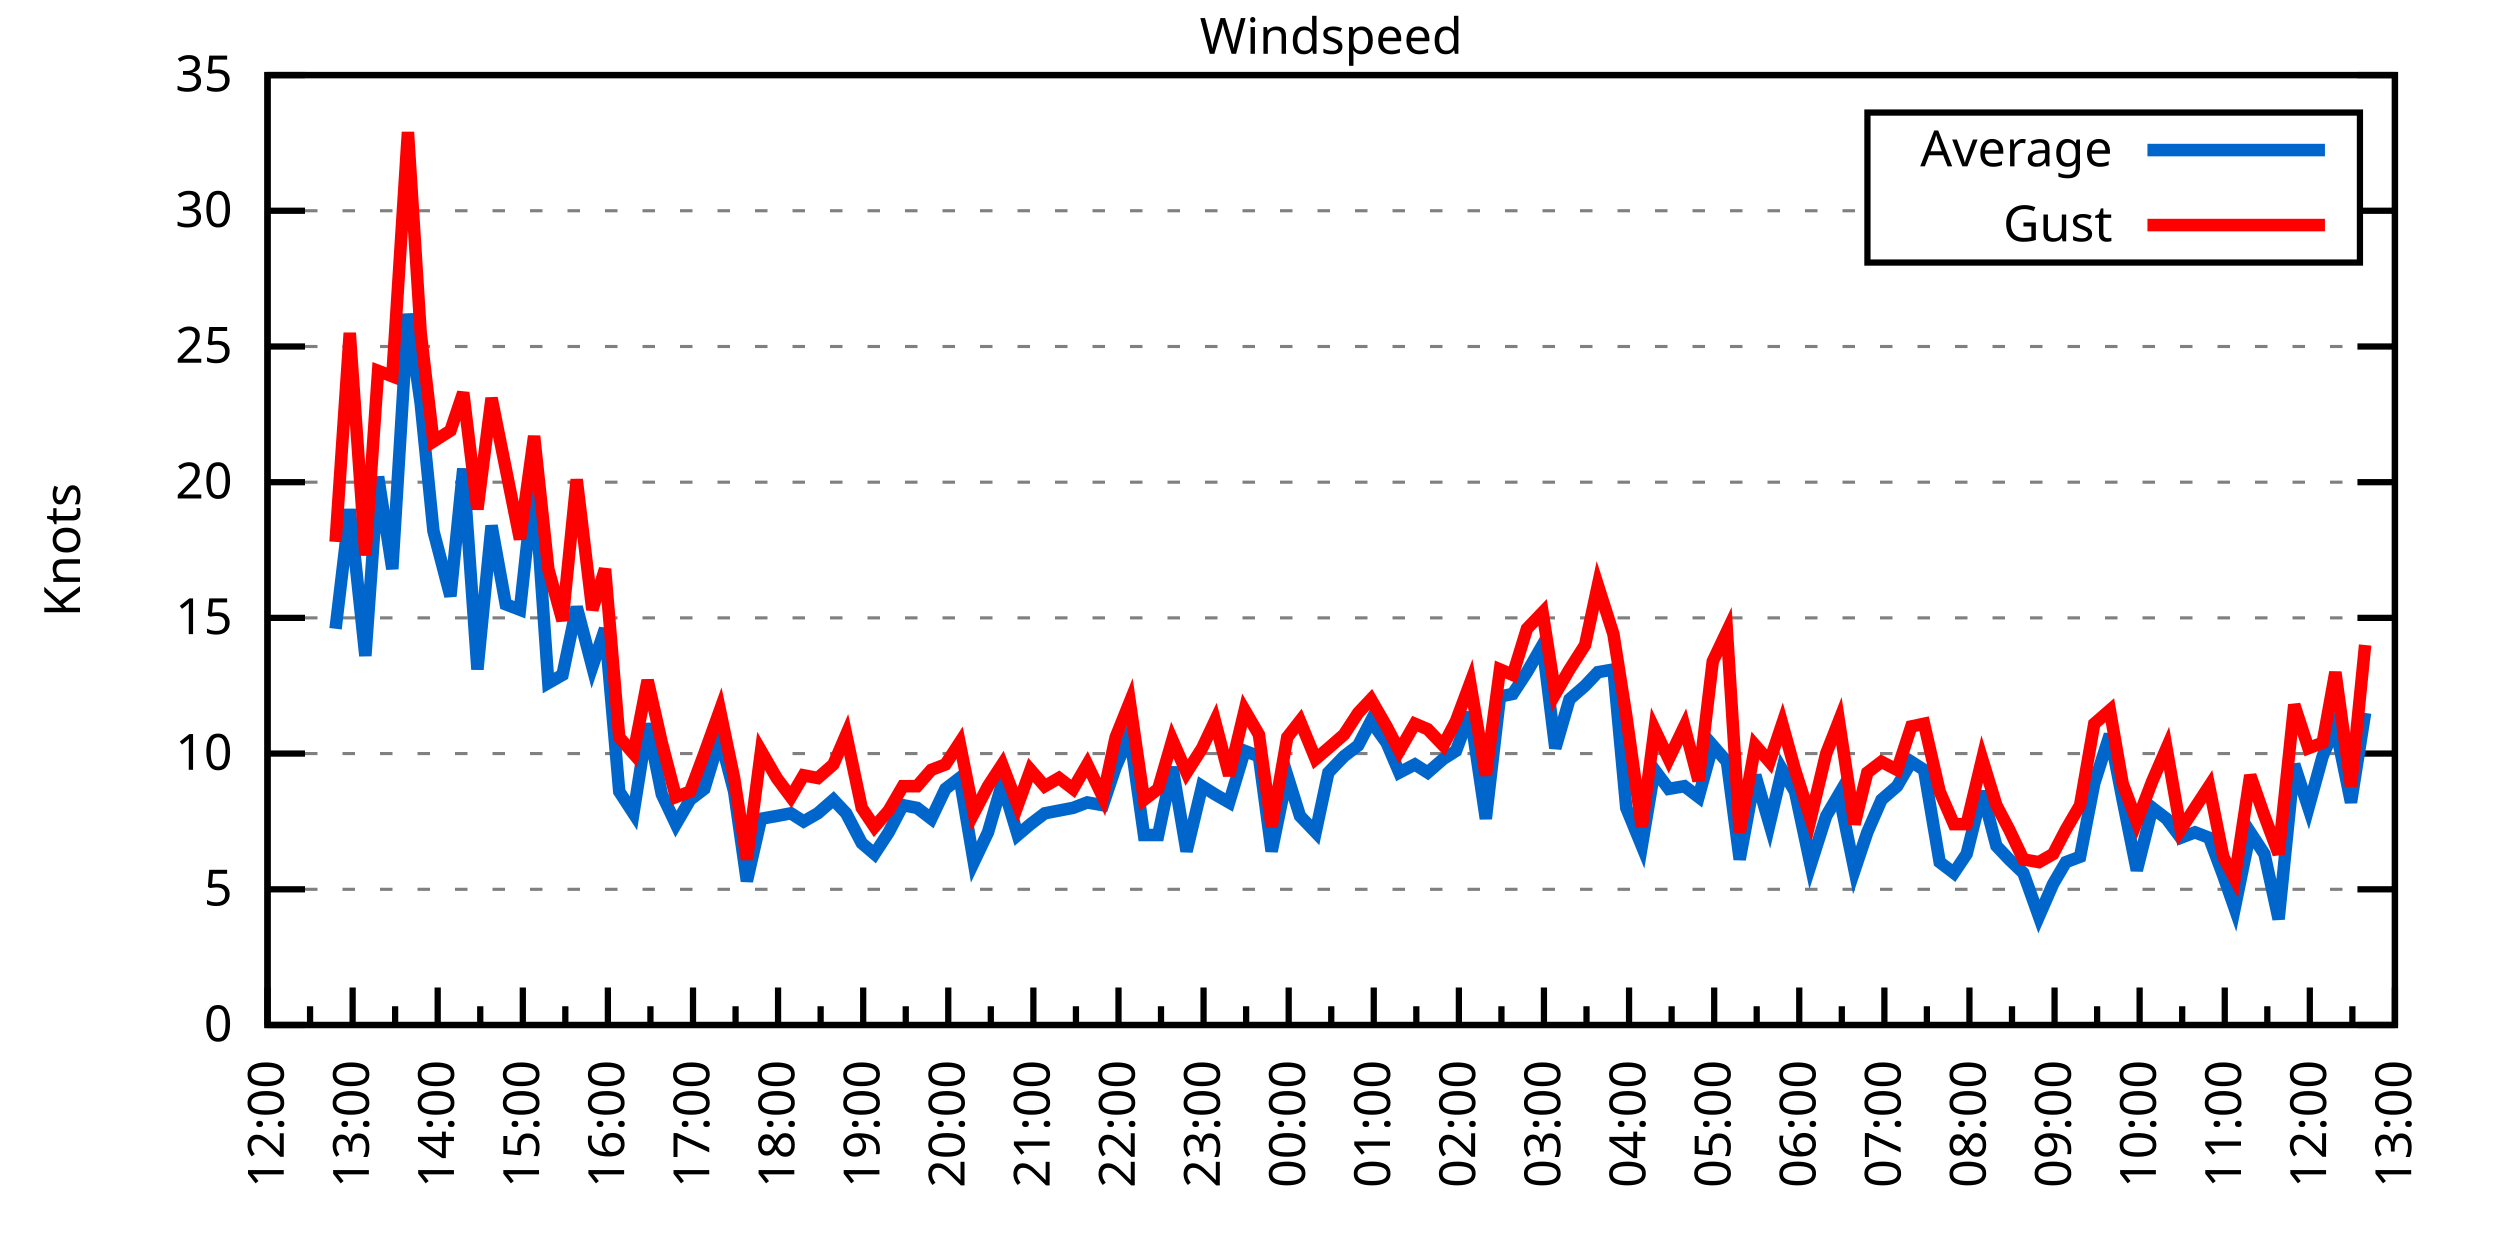
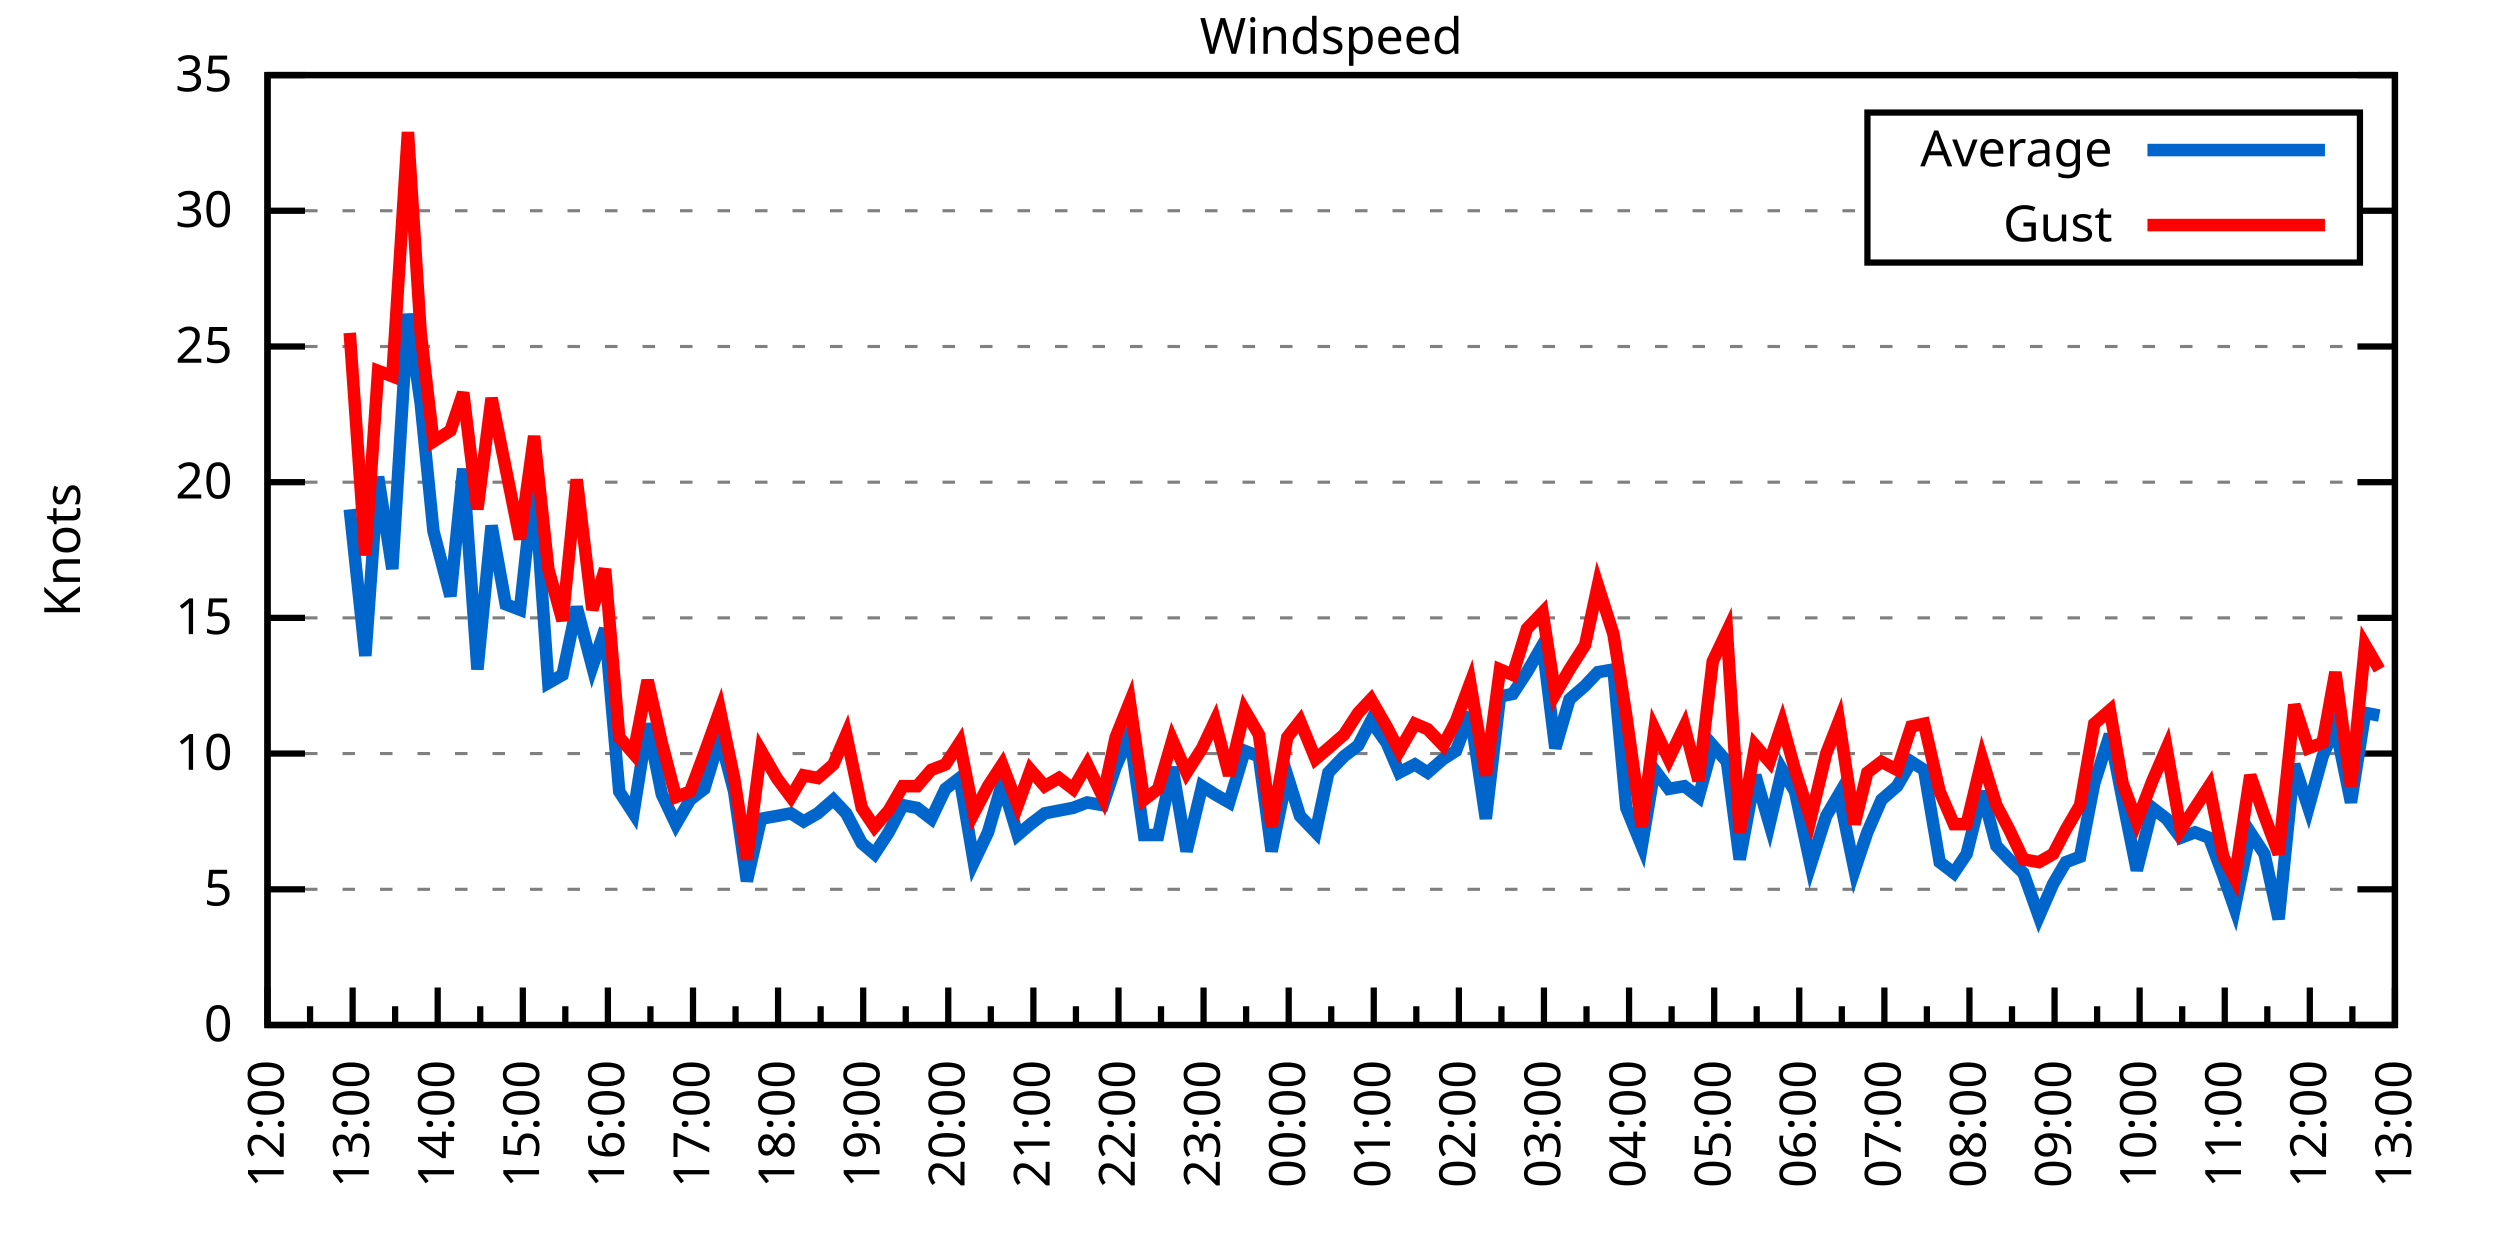
<svg xmlns="http://www.w3.org/2000/svg" xmlns:xlink="http://www.w3.org/1999/xlink" width="400" height="200" viewBox="0 0 400 200">
  <g id="gnuplot_canvas">
    <rect x="0" y="0" width="400" height="200" fill="none" />
    <defs>
      <circle id="gpDot" r="0.5" stroke-width="0.5" stroke="currentColor" />
      <path id="gpPt0" stroke-width="0.333" stroke="currentColor" d="M-1,0 h2 M0,-1 v2" />
      <path id="gpPt1" stroke-width="0.333" stroke="currentColor" d="M-1,-1 L1,1 M1,-1 L-1,1" />
      <path id="gpPt2" stroke-width="0.333" stroke="currentColor" d="M-1,0 L1,0 M0,-1 L0,1 M-1,-1 L1,1 M-1,1 L1,-1" />
      <rect id="gpPt3" stroke-width="0.333" stroke="currentColor" x="-1" y="-1" width="2" height="2" />
      <rect id="gpPt4" stroke-width="0.333" stroke="currentColor" fill="currentColor" x="-1" y="-1" width="2" height="2" />
      <circle id="gpPt5" stroke-width="0.333" stroke="currentColor" cx="0" cy="0" r="1" />
      <use xlink:href="#gpPt5" id="gpPt6" fill="currentColor" stroke="none" />
      <path id="gpPt7" stroke-width="0.333" stroke="currentColor" d="M0,-1.33 L-1.33,0.67 L1.33,0.67 z" />
      <use xlink:href="#gpPt7" id="gpPt8" fill="currentColor" stroke="none" />
      <use xlink:href="#gpPt7" id="gpPt9" stroke="currentColor" transform="rotate(180)" />
      <use xlink:href="#gpPt9" id="gpPt10" fill="currentColor" stroke="none" />
      <use xlink:href="#gpPt3" id="gpPt11" stroke="currentColor" transform="rotate(45)" />
      <use xlink:href="#gpPt11" id="gpPt12" fill="currentColor" stroke="none" />
      <path id="gpPt13" stroke-width="0.333" stroke="currentColor" d="M0,1.330 L1.265,0.411 L0.782,-1.067 L-0.782,-1.076 L-1.265,0.411 z" />
      <use xlink:href="#gpPt13" id="gpPt14" fill="currentColor" stroke="none" />
      <filter id="textbox" filterUnits="objectBoundingBox" x="0" y="0" height="1" width="1">
        <feFlood flood-color="white" flood-opacity="1" result="bgnd" />
        <feComposite in="SourceGraphic" in2="bgnd" operator="atop" />
      </filter>
      <filter id="greybox" filterUnits="objectBoundingBox" x="0" y="0" height="1" width="1">
        <feFlood flood-color="lightgrey" flood-opacity="1" result="grey" />
        <feComposite in="SourceGraphic" in2="grey" operator="atop" />
      </filter>
    </defs>
    <g fill="none" color="white" stroke="currentColor" stroke-width="1.00" stroke-linecap="butt" stroke-linejoin="miter">
</g>
    <g fill="none" color="black" stroke="currentColor" stroke-width="1.00" stroke-linecap="butt" stroke-linejoin="miter">
      <g stroke="none" shape-rendering="crispEdges">
        <polygon fill="rgb(255, 255, 255)" points="42.80,164.00 383.18,164.00 383.18,12.02 42.80,12.02 " />
      </g>
    </g>
    <g fill="none" color="black" stroke="currentColor" stroke-width="1.00" stroke-linecap="butt" stroke-linejoin="miter">
</g>
    <g fill="none" color="black" stroke="black" stroke-width="0.50" stroke-linecap="butt" stroke-linejoin="miter">
</g>
    <g fill="none" color="gray" stroke="currentColor" stroke-width="0.50" stroke-linecap="butt" stroke-linejoin="miter">
      <path stroke="gray" stroke-dasharray="2,4" class="gridline" d="M42.80,164.00 L383.19,164.00  " />
    </g>
    <g fill="none" color="gray" stroke="gray" stroke-width="1.00" stroke-linecap="butt" stroke-linejoin="miter">
</g>
    <g fill="none" color="black" stroke="currentColor" stroke-width="1.00" stroke-linecap="butt" stroke-linejoin="miter">
      <path stroke="black" d="M42.80,164.00 L48.80,164.00 M383.19,164.00 L377.19,164.00  " />
      <g transform="translate(37.20,166.60)" stroke="none" fill="black" font-family="Sans" font-size="8.00" text-anchor="end">
        <text>
          <tspan font-family="Sans"> 0</tspan>
        </text>
      </g>
    </g>
    <g fill="none" color="black" stroke="currentColor" stroke-width="1.00" stroke-linecap="butt" stroke-linejoin="miter">
</g>
    <g fill="none" color="black" stroke="black" stroke-width="0.50" stroke-linecap="butt" stroke-linejoin="miter">
</g>
    <g fill="none" color="gray" stroke="currentColor" stroke-width="0.50" stroke-linecap="butt" stroke-linejoin="miter">
      <path stroke="gray" stroke-dasharray="2,4" class="gridline" d="M42.80,142.29 L383.19,142.29  " />
    </g>
    <g fill="none" color="gray" stroke="gray" stroke-width="1.00" stroke-linecap="butt" stroke-linejoin="miter">
</g>
    <g fill="none" color="black" stroke="currentColor" stroke-width="1.00" stroke-linecap="butt" stroke-linejoin="miter">
      <path stroke="black" d="M42.80,142.29 L48.80,142.29 M383.19,142.29 L377.19,142.29  " />
      <g transform="translate(37.20,144.89)" stroke="none" fill="black" font-family="Sans" font-size="8.00" text-anchor="end">
        <text>
          <tspan font-family="Sans"> 5</tspan>
        </text>
      </g>
    </g>
    <g fill="none" color="black" stroke="currentColor" stroke-width="1.00" stroke-linecap="butt" stroke-linejoin="miter">
</g>
    <g fill="none" color="black" stroke="black" stroke-width="0.50" stroke-linecap="butt" stroke-linejoin="miter">
</g>
    <g fill="none" color="gray" stroke="currentColor" stroke-width="0.50" stroke-linecap="butt" stroke-linejoin="miter">
      <path stroke="gray" stroke-dasharray="2,4" class="gridline" d="M42.80,120.57 L383.19,120.57  " />
    </g>
    <g fill="none" color="gray" stroke="gray" stroke-width="1.00" stroke-linecap="butt" stroke-linejoin="miter">
</g>
    <g fill="none" color="black" stroke="currentColor" stroke-width="1.00" stroke-linecap="butt" stroke-linejoin="miter">
      <path stroke="black" d="M42.80,120.57 L48.80,120.57 M383.19,120.57 L377.19,120.57  " />
      <g transform="translate(37.20,123.17)" stroke="none" fill="black" font-family="Sans" font-size="8.00" text-anchor="end">
        <text>
          <tspan font-family="Sans"> 10</tspan>
        </text>
      </g>
    </g>
    <g fill="none" color="black" stroke="currentColor" stroke-width="1.00" stroke-linecap="butt" stroke-linejoin="miter">
</g>
    <g fill="none" color="black" stroke="black" stroke-width="0.50" stroke-linecap="butt" stroke-linejoin="miter">
</g>
    <g fill="none" color="gray" stroke="currentColor" stroke-width="0.50" stroke-linecap="butt" stroke-linejoin="miter">
      <path stroke="gray" stroke-dasharray="2,4" class="gridline" d="M42.80,98.86 L383.19,98.86  " />
    </g>
    <g fill="none" color="gray" stroke="gray" stroke-width="1.00" stroke-linecap="butt" stroke-linejoin="miter">
</g>
    <g fill="none" color="black" stroke="currentColor" stroke-width="1.00" stroke-linecap="butt" stroke-linejoin="miter">
      <path stroke="black" d="M42.80,98.86 L48.80,98.86 M383.19,98.86 L377.19,98.86  " />
      <g transform="translate(37.20,101.46)" stroke="none" fill="black" font-family="Sans" font-size="8.00" text-anchor="end">
        <text>
          <tspan font-family="Sans"> 15</tspan>
        </text>
      </g>
    </g>
    <g fill="none" color="black" stroke="currentColor" stroke-width="1.00" stroke-linecap="butt" stroke-linejoin="miter">
</g>
    <g fill="none" color="black" stroke="black" stroke-width="0.50" stroke-linecap="butt" stroke-linejoin="miter">
</g>
    <g fill="none" color="gray" stroke="currentColor" stroke-width="0.50" stroke-linecap="butt" stroke-linejoin="miter">
      <path stroke="gray" stroke-dasharray="2,4" class="gridline" d="M42.80,77.15 L383.19,77.15  " />
    </g>
    <g fill="none" color="gray" stroke="gray" stroke-width="1.00" stroke-linecap="butt" stroke-linejoin="miter">
</g>
    <g fill="none" color="black" stroke="currentColor" stroke-width="1.00" stroke-linecap="butt" stroke-linejoin="miter">
      <path stroke="black" d="M42.80,77.15 L48.80,77.15 M383.19,77.15 L377.19,77.15  " />
      <g transform="translate(37.20,79.75)" stroke="none" fill="black" font-family="Sans" font-size="8.00" text-anchor="end">
        <text>
          <tspan font-family="Sans"> 20</tspan>
        </text>
      </g>
    </g>
    <g fill="none" color="black" stroke="currentColor" stroke-width="1.00" stroke-linecap="butt" stroke-linejoin="miter">
</g>
    <g fill="none" color="black" stroke="black" stroke-width="0.50" stroke-linecap="butt" stroke-linejoin="miter">
</g>
    <g fill="none" color="gray" stroke="currentColor" stroke-width="0.50" stroke-linecap="butt" stroke-linejoin="miter">
      <path stroke="gray" stroke-dasharray="2,4" class="gridline" d="M42.80,55.44 L383.19,55.44  " />
    </g>
    <g fill="none" color="gray" stroke="gray" stroke-width="1.00" stroke-linecap="butt" stroke-linejoin="miter">
</g>
    <g fill="none" color="black" stroke="currentColor" stroke-width="1.00" stroke-linecap="butt" stroke-linejoin="miter">
      <path stroke="black" d="M42.80,55.44 L48.80,55.44 M383.19,55.44 L377.19,55.44  " />
      <g transform="translate(37.20,58.04)" stroke="none" fill="black" font-family="Sans" font-size="8.00" text-anchor="end">
        <text>
          <tspan font-family="Sans"> 25</tspan>
        </text>
      </g>
    </g>
    <g fill="none" color="black" stroke="currentColor" stroke-width="1.00" stroke-linecap="butt" stroke-linejoin="miter">
</g>
    <g fill="none" color="black" stroke="black" stroke-width="0.50" stroke-linecap="butt" stroke-linejoin="miter">
</g>
    <g fill="none" color="gray" stroke="currentColor" stroke-width="0.50" stroke-linecap="butt" stroke-linejoin="miter">
      <path stroke="gray" stroke-dasharray="2,4" class="gridline" d="M42.80,33.72 L298.79,33.72 M377.59,33.72 L383.19,33.72  " />
    </g>
    <g fill="none" color="gray" stroke="gray" stroke-width="1.00" stroke-linecap="butt" stroke-linejoin="miter">
</g>
    <g fill="none" color="black" stroke="currentColor" stroke-width="1.00" stroke-linecap="butt" stroke-linejoin="miter">
      <path stroke="black" d="M42.80,33.72 L48.80,33.72 M383.19,33.72 L377.19,33.72  " />
      <g transform="translate(37.20,36.32)" stroke="none" fill="black" font-family="Sans" font-size="8.00" text-anchor="end">
        <text>
          <tspan font-family="Sans"> 30</tspan>
        </text>
      </g>
    </g>
    <g fill="none" color="black" stroke="currentColor" stroke-width="1.00" stroke-linecap="butt" stroke-linejoin="miter">
</g>
    <g fill="none" color="black" stroke="black" stroke-width="0.50" stroke-linecap="butt" stroke-linejoin="miter">
</g>
    <g fill="none" color="gray" stroke="currentColor" stroke-width="0.50" stroke-linecap="butt" stroke-linejoin="miter">
      <path stroke="gray" stroke-dasharray="2,4" class="gridline" d="M42.80,12.01 L383.19,12.01  " />
    </g>
    <g fill="none" color="gray" stroke="gray" stroke-width="1.00" stroke-linecap="butt" stroke-linejoin="miter">
</g>
    <g fill="none" color="black" stroke="currentColor" stroke-width="1.00" stroke-linecap="butt" stroke-linejoin="miter">
      <path stroke="black" d="M42.80,12.01 L48.80,12.01 M383.19,12.01 L377.19,12.01  " />
      <g transform="translate(37.20,14.61)" stroke="none" fill="black" font-family="Sans" font-size="8.00" text-anchor="end">
        <text>
          <tspan font-family="Sans"> 35</tspan>
        </text>
      </g>
    </g>
    <g fill="none" color="black" stroke="currentColor" stroke-width="1.00" stroke-linecap="butt" stroke-linejoin="miter">
      <path stroke="black" d="M42.80,164.00 L42.80,158.00  " />
      <g transform="translate(45.40,169.60) rotate(270)" stroke="none" fill="black" font-family="Sans" font-size="8.00" text-anchor="end">
        <text>
          <tspan font-family="Sans">12:00</tspan>
        </text>
      </g>
    </g>
    <g fill="none" color="black" stroke="currentColor" stroke-width="1.00" stroke-linecap="butt" stroke-linejoin="miter">
      <path stroke="black" d="M49.61,164.00 L49.61,161.00 M56.42,164.00 L56.42,158.00  " />
      <g transform="translate(59.02,169.60) rotate(270)" stroke="none" fill="black" font-family="Sans" font-size="8.00" text-anchor="end">
        <text>
          <tspan font-family="Sans">13:00</tspan>
        </text>
      </g>
    </g>
    <g fill="none" color="black" stroke="currentColor" stroke-width="1.00" stroke-linecap="butt" stroke-linejoin="miter">
      <path stroke="black" d="M63.22,164.00 L63.22,161.00 M70.03,164.00 L70.03,158.00  " />
      <g transform="translate(72.63,169.60) rotate(270)" stroke="none" fill="black" font-family="Sans" font-size="8.00" text-anchor="end">
        <text>
          <tspan font-family="Sans">14:00</tspan>
        </text>
      </g>
    </g>
    <g fill="none" color="black" stroke="currentColor" stroke-width="1.00" stroke-linecap="butt" stroke-linejoin="miter">
      <path stroke="black" d="M76.84,164.00 L76.84,161.00 M83.65,164.00 L83.65,158.00  " />
      <g transform="translate(86.25,169.60) rotate(270)" stroke="none" fill="black" font-family="Sans" font-size="8.00" text-anchor="end">
        <text>
          <tspan font-family="Sans">15:00</tspan>
        </text>
      </g>
    </g>
    <g fill="none" color="black" stroke="currentColor" stroke-width="1.00" stroke-linecap="butt" stroke-linejoin="miter">
      <path stroke="black" d="M90.45,164.00 L90.45,161.00 M97.26,164.00 L97.26,158.00  " />
      <g transform="translate(99.86,169.60) rotate(270)" stroke="none" fill="black" font-family="Sans" font-size="8.00" text-anchor="end">
        <text>
          <tspan font-family="Sans">16:00</tspan>
        </text>
      </g>
    </g>
    <g fill="none" color="black" stroke="currentColor" stroke-width="1.00" stroke-linecap="butt" stroke-linejoin="miter">
      <path stroke="black" d="M104.07,164.00 L104.07,161.00 M110.88,164.00 L110.88,158.00  " />
      <g transform="translate(113.48,169.60) rotate(270)" stroke="none" fill="black" font-family="Sans" font-size="8.00" text-anchor="end">
        <text>
          <tspan font-family="Sans">17:00</tspan>
        </text>
      </g>
    </g>
    <g fill="none" color="black" stroke="currentColor" stroke-width="1.00" stroke-linecap="butt" stroke-linejoin="miter">
      <path stroke="black" d="M117.69,164.00 L117.69,161.00 M124.49,164.00 L124.49,158.00  " />
      <g transform="translate(127.09,169.60) rotate(270)" stroke="none" fill="black" font-family="Sans" font-size="8.00" text-anchor="end">
        <text>
          <tspan font-family="Sans">18:00</tspan>
        </text>
      </g>
    </g>
    <g fill="none" color="black" stroke="currentColor" stroke-width="1.00" stroke-linecap="butt" stroke-linejoin="miter">
      <path stroke="black" d="M131.30,164.00 L131.30,161.00 M138.11,164.00 L138.11,158.00  " />
      <g transform="translate(140.71,169.60) rotate(270)" stroke="none" fill="black" font-family="Sans" font-size="8.00" text-anchor="end">
        <text>
          <tspan font-family="Sans">19:00</tspan>
        </text>
      </g>
    </g>
    <g fill="none" color="black" stroke="currentColor" stroke-width="1.00" stroke-linecap="butt" stroke-linejoin="miter">
      <path stroke="black" d="M144.92,164.00 L144.92,161.00 M151.72,164.00 L151.72,158.00  " />
      <g transform="translate(154.32,169.60) rotate(270)" stroke="none" fill="black" font-family="Sans" font-size="8.00" text-anchor="end">
        <text>
          <tspan font-family="Sans">20:00</tspan>
        </text>
      </g>
    </g>
    <g fill="none" color="black" stroke="currentColor" stroke-width="1.00" stroke-linecap="butt" stroke-linejoin="miter">
      <path stroke="black" d="M158.53,164.00 L158.53,161.00 M165.34,164.00 L165.34,158.00  " />
      <g transform="translate(167.94,169.60) rotate(270)" stroke="none" fill="black" font-family="Sans" font-size="8.00" text-anchor="end">
        <text>
          <tspan font-family="Sans">21:00</tspan>
        </text>
      </g>
    </g>
    <g fill="none" color="black" stroke="currentColor" stroke-width="1.00" stroke-linecap="butt" stroke-linejoin="miter">
      <path stroke="black" d="M172.15,164.00 L172.15,161.00 M178.96,164.00 L178.96,158.00  " />
      <g transform="translate(181.56,169.60) rotate(270)" stroke="none" fill="black" font-family="Sans" font-size="8.00" text-anchor="end">
        <text>
          <tspan font-family="Sans">22:00</tspan>
        </text>
      </g>
    </g>
    <g fill="none" color="black" stroke="currentColor" stroke-width="1.00" stroke-linecap="butt" stroke-linejoin="miter">
      <path stroke="black" d="M185.76,164.00 L185.76,161.00 M192.57,164.00 L192.57,158.00  " />
      <g transform="translate(195.17,169.60) rotate(270)" stroke="none" fill="black" font-family="Sans" font-size="8.00" text-anchor="end">
        <text>
          <tspan font-family="Sans">23:00</tspan>
        </text>
      </g>
    </g>
    <g fill="none" color="black" stroke="currentColor" stroke-width="1.00" stroke-linecap="butt" stroke-linejoin="miter">
      <path stroke="black" d="M199.38,164.00 L199.38,161.00 M206.19,164.00 L206.19,158.00  " />
      <g transform="translate(208.79,169.60) rotate(270)" stroke="none" fill="black" font-family="Sans" font-size="8.00" text-anchor="end">
        <text>
          <tspan font-family="Sans">00:00</tspan>
        </text>
      </g>
    </g>
    <g fill="none" color="black" stroke="currentColor" stroke-width="1.00" stroke-linecap="butt" stroke-linejoin="miter">
      <path stroke="black" d="M213.00,164.00 L213.00,161.00 M219.80,164.00 L219.80,158.00  " />
      <g transform="translate(222.40,169.60) rotate(270)" stroke="none" fill="black" font-family="Sans" font-size="8.00" text-anchor="end">
        <text>
          <tspan font-family="Sans">01:00</tspan>
        </text>
      </g>
    </g>
    <g fill="none" color="black" stroke="currentColor" stroke-width="1.00" stroke-linecap="butt" stroke-linejoin="miter">
      <path stroke="black" d="M226.61,164.00 L226.61,161.00 M233.42,164.00 L233.42,158.00  " />
      <g transform="translate(236.02,169.60) rotate(270)" stroke="none" fill="black" font-family="Sans" font-size="8.00" text-anchor="end">
        <text>
          <tspan font-family="Sans">02:00</tspan>
        </text>
      </g>
    </g>
    <g fill="none" color="black" stroke="currentColor" stroke-width="1.00" stroke-linecap="butt" stroke-linejoin="miter">
      <path stroke="black" d="M240.23,164.00 L240.23,161.00 M247.03,164.00 L247.03,158.00  " />
      <g transform="translate(249.63,169.60) rotate(270)" stroke="none" fill="black" font-family="Sans" font-size="8.00" text-anchor="end">
        <text>
          <tspan font-family="Sans">03:00</tspan>
        </text>
      </g>
    </g>
    <g fill="none" color="black" stroke="currentColor" stroke-width="1.00" stroke-linecap="butt" stroke-linejoin="miter">
      <path stroke="black" d="M253.84,164.00 L253.84,161.00 M260.65,164.00 L260.65,158.00  " />
      <g transform="translate(263.25,169.60) rotate(270)" stroke="none" fill="black" font-family="Sans" font-size="8.00" text-anchor="end">
        <text>
          <tspan font-family="Sans">04:00</tspan>
        </text>
      </g>
    </g>
    <g fill="none" color="black" stroke="currentColor" stroke-width="1.00" stroke-linecap="butt" stroke-linejoin="miter">
      <path stroke="black" d="M267.46,164.00 L267.46,161.00 M274.27,164.00 L274.27,158.00  " />
      <g transform="translate(276.87,169.60) rotate(270)" stroke="none" fill="black" font-family="Sans" font-size="8.00" text-anchor="end">
        <text>
          <tspan font-family="Sans">05:00</tspan>
        </text>
      </g>
    </g>
    <g fill="none" color="black" stroke="currentColor" stroke-width="1.00" stroke-linecap="butt" stroke-linejoin="miter">
      <path stroke="black" d="M281.07,164.00 L281.07,161.00 M287.88,164.00 L287.88,158.00  " />
      <g transform="translate(290.48,169.60) rotate(270)" stroke="none" fill="black" font-family="Sans" font-size="8.00" text-anchor="end">
        <text>
          <tspan font-family="Sans">06:00</tspan>
        </text>
      </g>
    </g>
    <g fill="none" color="black" stroke="currentColor" stroke-width="1.00" stroke-linecap="butt" stroke-linejoin="miter">
      <path stroke="black" d="M294.69,164.00 L294.69,161.00 M301.50,164.00 L301.50,158.00  " />
      <g transform="translate(304.10,169.60) rotate(270)" stroke="none" fill="black" font-family="Sans" font-size="8.00" text-anchor="end">
        <text>
          <tspan font-family="Sans">07:00</tspan>
        </text>
      </g>
    </g>
    <g fill="none" color="black" stroke="currentColor" stroke-width="1.00" stroke-linecap="butt" stroke-linejoin="miter">
      <path stroke="black" d="M308.30,164.00 L308.30,161.00 M315.11,164.00 L315.11,158.00  " />
      <g transform="translate(317.71,169.60) rotate(270)" stroke="none" fill="black" font-family="Sans" font-size="8.00" text-anchor="end">
        <text>
          <tspan font-family="Sans">08:00</tspan>
        </text>
      </g>
    </g>
    <g fill="none" color="black" stroke="currentColor" stroke-width="1.00" stroke-linecap="butt" stroke-linejoin="miter">
      <path stroke="black" d="M321.92,164.00 L321.92,161.00 M328.73,164.00 L328.73,158.00  " />
      <g transform="translate(331.33,169.60) rotate(270)" stroke="none" fill="black" font-family="Sans" font-size="8.00" text-anchor="end">
        <text>
          <tspan font-family="Sans">09:00</tspan>
        </text>
      </g>
    </g>
    <g fill="none" color="black" stroke="currentColor" stroke-width="1.00" stroke-linecap="butt" stroke-linejoin="miter">
      <path stroke="black" d="M335.54,164.00 L335.54,161.00 M342.34,164.00 L342.34,158.00  " />
      <g transform="translate(344.94,169.60) rotate(270)" stroke="none" fill="black" font-family="Sans" font-size="8.00" text-anchor="end">
        <text>
          <tspan font-family="Sans">10:00</tspan>
        </text>
      </g>
    </g>
    <g fill="none" color="black" stroke="currentColor" stroke-width="1.00" stroke-linecap="butt" stroke-linejoin="miter">
      <path stroke="black" d="M349.15,164.00 L349.15,161.00 M355.96,164.00 L355.96,158.00  " />
      <g transform="translate(358.56,169.60) rotate(270)" stroke="none" fill="black" font-family="Sans" font-size="8.00" text-anchor="end">
        <text>
          <tspan font-family="Sans">11:00</tspan>
        </text>
      </g>
    </g>
    <g fill="none" color="black" stroke="currentColor" stroke-width="1.00" stroke-linecap="butt" stroke-linejoin="miter">
      <path stroke="black" d="M362.77,164.00 L362.77,161.00 M369.57,164.00 L369.57,158.00  " />
      <g transform="translate(372.17,169.60) rotate(270)" stroke="none" fill="black" font-family="Sans" font-size="8.00" text-anchor="end">
        <text>
          <tspan font-family="Sans">12:00</tspan>
        </text>
      </g>
    </g>
    <g fill="none" color="black" stroke="currentColor" stroke-width="1.00" stroke-linecap="butt" stroke-linejoin="miter">
      <path stroke="black" d="M376.38,164.00 L376.38,161.00 M383.19,164.00 L383.19,158.00  " />
      <g transform="translate(385.79,169.60) rotate(270)" stroke="none" fill="black" font-family="Sans" font-size="8.00" text-anchor="end">
        <text>
          <tspan font-family="Sans">13:00</tspan>
        </text>
      </g>
    </g>
    <g fill="none" color="black" stroke="currentColor" stroke-width="1.00" stroke-linecap="butt" stroke-linejoin="miter">
</g>
    <g fill="none" color="black" stroke="currentColor" stroke-width="1.00" stroke-linecap="butt" stroke-linejoin="miter">
      <path stroke="black" d="M42.80,12.01 L42.80,164.00 L383.19,164.00 L383.19,12.01 L42.80,12.01 Z  " />
    </g>
    <g fill="none" color="black" stroke="currentColor" stroke-width="1.00" stroke-linecap="butt" stroke-linejoin="miter">
      <g transform="translate(12.80,88.01) rotate(270)" stroke="none" fill="black" font-family="Sans" font-size="8.00" text-anchor="middle">
        <text>
          <tspan font-family="Sans">Knots</tspan>
        </text>
      </g>
    </g>
    <g fill="none" color="black" stroke="currentColor" stroke-width="1.00" stroke-linecap="butt" stroke-linejoin="miter">
</g>
    <g fill="none" color="black" stroke="currentColor" stroke-width="1.00" stroke-linecap="butt" stroke-linejoin="miter">
      <path stroke="black" d="M298.79,42.01 L298.79,18.01 L377.59,18.01 L377.59,42.01 L298.79,42.01 Z  " />
    </g>
    <g id="Windspeed_plot_1">
      <g fill="none" color="white" stroke="black" stroke-width="2.00" stroke-linecap="butt" stroke-linejoin="miter">
</g>
      <g fill="none" color="black" stroke="currentColor" stroke-width="2.00" stroke-linecap="butt" stroke-linejoin="miter">
        <g transform="translate(337.99,26.61)" stroke="none" fill="black" font-family="Sans" font-size="8.00" text-anchor="end">
          <text>
            <tspan font-family="Sans">Average</tspan>
          </text>
        </g>
      </g>
      <g fill="none" color="black" stroke="currentColor" stroke-width="2.00" stroke-linecap="butt" stroke-linejoin="miter">
-         <path stroke="rgb(  0, 102, 204)" d="M343.59,24.01 L371.99,24.01 M53.69,100.60 L55.96,81.49 L58.46,104.94 L60.50,76.28 L62.77,91.04 L65.27,50.22   L67.31,64.56 L69.35,84.97 L72.07,95.39 L74.12,74.98 L76.39,107.11 L78.65,84.10 L80.92,96.69 L83.19,97.56   L85.46,76.71 L87.73,109.28 L90.00,107.98 L92.27,97.12 L94.77,106.68 L96.81,100.60 L99.08,126.65 L101.35,130.13   L103.62,115.80 L105.89,127.09 L108.15,131.86 L110.42,127.96 L112.69,126.22 L115.19,117.97 L117.46,126.65 L119.50,140.98   L121.77,131.00 L124.27,130.56 L126.54,130.13 L128.58,131.43 L130.85,130.13 L133.34,127.96 L135.39,130.13 L137.88,134.90   L139.92,136.64 L142.19,133.17 L144.46,128.83 L146.73,129.26 L149.00,131.00 L151.27,126.22 L153.54,124.48 L155.81,137.94   L158.08,133.17 L160.35,125.35 L162.84,133.60 L164.89,131.86 L167.16,130.13 L169.43,129.69 L171.69,129.26 L173.96,128.39   L176.46,128.83 L178.50,122.75 L180.77,117.53 L183.04,133.60 L185.31,133.60 L187.58,122.75 L189.85,136.21 L192.34,125.79   L194.39,127.09 L196.66,128.39 L199.15,120.14 L201.42,121.01 L203.46,136.21 L205.96,124.05 L208.00,130.56 L210.50,133.17   L212.54,123.61 L215.04,121.01 L217.31,119.27 L219.35,115.36 L221.85,118.84 L223.89,123.61 L226.38,122.31 L228.43,123.61   L230.92,121.44 L232.96,120.14 L235.23,114.06 L237.73,131.00 L240.00,111.45 L242.04,111.02 L244.31,107.55 L246.81,103.20   L248.85,119.71 L251.12,111.89 L253.61,109.72 L255.66,107.55 L258.15,107.11 L260.20,129.26 L262.69,135.34 L264.73,123.18   L267.00,126.22 L269.50,125.79 L271.77,127.52 L274.04,119.27 L276.31,121.88 L278.35,137.51 L280.85,124.05 L283.12,131.86   L285.16,123.18 L287.20,126.65 L289.70,138.38 L292.19,130.56 L294.23,127.09 L296.73,139.25 L298.77,133.17 L301.04,127.96   L303.54,125.79 L305.81,121.88 L307.85,123.18 L310.35,137.94 L312.62,139.68 L314.66,136.64 L317.15,126.65 L319.42,135.34   L321.47,137.51 L323.74,139.68 L326.23,146.63 L328.50,141.42 L330.54,137.94 L332.81,137.08 L335.08,125.35 L337.58,117.53   L339.62,127.96 L341.89,139.25 L344.39,129.26 L346.65,131.00 L348.92,134.04 L351.19,133.17 L353.46,134.04 L355.73,140.12   L357.55,145.33 L360.04,133.17 L362.31,136.64 L364.58,147.06 L367.08,122.31 L369.35,129.26 L371.62,121.01 L373.66,116.23   L376.16,128.39 L378.42,114.06  " />
+         <path stroke="rgb(  0, 102, 204)" d="M343.59,24.01 L371.99,24.01 M55.96,81.49 L58.46,104.94 L60.50,76.28 L62.77,91.04 L65.27,50.22 L67.31,64.56   L69.35,84.97 L72.07,95.39 L74.12,74.98 L76.39,107.11 L78.65,84.10 L80.92,96.69 L83.19,97.56 L85.46,76.71   L87.73,109.28 L90.00,107.98 L92.27,97.12 L94.77,106.68 L96.81,100.60 L99.08,126.65 L101.35,130.13 L103.62,115.80   L105.89,127.09 L108.15,131.86 L110.42,127.96 L112.69,126.22 L115.19,117.97 L117.46,126.65 L119.50,140.98 L121.77,131.00   L124.27,130.56 L126.54,130.13 L128.58,131.43 L130.85,130.13 L133.34,127.96 L135.39,130.13 L137.88,134.90 L139.92,136.64   L142.19,133.17 L144.46,128.83 L146.73,129.26 L149.00,131.00 L151.27,126.22 L153.54,124.48 L155.81,137.94 L158.08,133.17   L160.35,125.35 L162.84,133.60 L164.89,131.86 L167.16,130.13 L169.43,129.69 L171.69,129.26 L173.96,128.39 L176.46,128.83   L178.50,122.75 L180.77,117.53 L183.04,133.60 L185.31,133.60 L187.58,122.75 L189.85,136.21 L192.34,125.79 L194.39,127.09   L196.66,128.39 L199.15,120.14 L201.42,121.01 L203.46,136.21 L205.96,124.05 L208.00,130.56 L210.50,133.17 L212.54,123.61   L215.04,121.01 L217.31,119.27 L219.35,115.36 L221.85,118.84 L223.89,123.61 L226.38,122.31 L228.43,123.61 L230.92,121.44   L232.96,120.14 L235.23,114.06 L237.73,131.00 L240.00,111.45 L242.04,111.02 L244.31,107.55 L246.81,103.20 L248.85,119.71   L251.12,111.89 L253.61,109.72 L255.66,107.55 L258.15,107.11 L260.20,129.26 L262.69,135.34 L264.73,123.18 L267.00,126.22   L269.50,125.79 L271.77,127.52 L274.04,119.27 L276.31,121.88 L278.35,137.51 L280.85,124.05 L283.12,131.86 L285.16,123.18   L287.20,126.65 L289.70,138.38 L292.19,130.56 L294.23,127.09 L296.73,139.25 L298.77,133.17 L301.04,127.96 L303.54,125.79   L305.81,121.88 L307.85,123.18 L310.35,137.94 L312.62,139.68 L314.66,136.64 L317.15,126.65 L319.42,135.34 L321.47,137.51   L323.74,139.68 L326.23,146.63 L328.50,141.42 L330.54,137.94 L332.81,137.08 L335.08,125.35 L337.58,117.53 L339.62,127.96   L341.89,139.25 L344.39,129.26 L346.65,131.00 L348.92,134.04 L351.19,133.17 L353.46,134.04 L355.73,140.12 L357.55,145.33   L360.04,133.17 L362.31,136.64 L364.58,147.06 L367.08,122.31 L369.35,129.26 L371.62,121.01 L373.66,116.23 L376.16,128.39   L378.42,114.06 L380.69,114.49  " />
      </g>
    </g>
    <g id="Windspeed_plot_2">
      <g fill="none" color="black" stroke="currentColor" stroke-width="2.00" stroke-linecap="butt" stroke-linejoin="miter">
        <g transform="translate(337.99,38.61)" stroke="none" fill="black" font-family="Sans" font-size="8.00" text-anchor="end">
          <text>
            <tspan font-family="Sans">Gust</tspan>
          </text>
        </g>
      </g>
      <g fill="none" color="black" stroke="currentColor" stroke-width="2.00" stroke-linecap="butt" stroke-linejoin="miter">
-         <path stroke="rgb(255,   0,   0)" d="M343.59,36.01 L371.99,36.01 M53.69,86.70 L55.96,53.26 L58.46,88.87 L60.50,59.34 L62.77,60.21 L65.27,21.13   L67.31,53.26 L69.35,70.63 L72.07,68.90 L74.12,62.82 L76.39,81.49 L78.65,63.69 L80.92,74.98 L83.19,86.27   L85.46,69.77 L87.73,91.04 L90.00,99.30 L92.27,76.71 L94.77,97.56 L96.81,91.04 L99.08,117.97 L101.35,120.57   L103.62,108.85 L105.89,118.84 L108.15,127.52 L110.42,126.65 L112.69,120.57 L115.19,113.63 L117.46,124.48 L119.50,137.51   L121.77,120.14 L124.27,124.48 L126.54,127.52 L128.58,124.05 L130.85,124.48 L133.34,122.31 L135.39,117.53 L137.88,129.26   L139.92,132.30 L142.19,129.69 L144.46,125.79 L146.73,125.79 L149.00,123.18 L151.27,122.31 L153.54,118.84 L155.81,130.13   L158.08,125.79 L160.35,122.31 L162.84,128.83 L164.89,123.18 L167.16,125.79 L169.43,124.48 L171.69,126.22 L173.96,122.31   L176.46,127.52 L178.50,117.97 L180.77,112.32 L183.04,127.96 L185.31,126.22 L187.58,118.40 L189.85,123.61 L192.34,119.71   L194.39,115.36 L196.66,124.05 L199.15,113.63 L201.42,117.53 L203.46,132.30 L205.96,117.97 L208.00,115.36 L210.50,121.44   L212.54,119.71 L215.04,117.53 L217.31,114.06 L219.35,111.89 L221.85,116.23 L223.89,120.14 L226.38,115.80 L228.43,116.67   L230.92,119.27 L232.96,115.36 L235.23,109.28 L237.73,124.05 L240.00,107.11 L242.04,107.98 L244.31,100.60 L246.81,97.99   L248.85,111.02 L251.12,107.11 L253.61,103.20 L255.66,93.65 L258.15,101.47 L260.20,114.49 L262.69,132.30 L264.73,116.67   L267.00,121.44 L269.50,116.23 L271.77,124.92 L274.04,105.81 L276.31,101.03 L278.35,133.17 L280.85,119.27 L283.12,121.88   L285.16,115.80 L287.20,123.18 L289.70,131.00 L292.19,120.57 L294.23,115.36 L296.73,131.86 L298.77,123.61 L301.04,121.88   L303.54,123.18 L305.81,116.23 L307.85,115.80 L310.35,126.65 L312.62,131.86 L314.66,131.86 L317.15,121.44 L319.42,128.83   L321.47,132.73 L323.74,137.51 L326.23,137.94 L328.50,136.64 L330.54,132.73 L332.81,128.83 L335.08,115.80 L337.58,113.63   L339.62,125.35 L341.89,131.43 L344.39,124.92 L346.65,119.71 L348.92,132.73 L351.19,129.26 L353.46,125.79 L355.73,137.08   L357.55,140.55 L360.04,124.05 L362.31,130.56 L364.58,136.64 L367.08,112.76 L369.35,119.71 L371.62,118.84 L373.66,107.55   L376.16,125.79 L378.42,103.20  " />
+         <path stroke="rgb(255,   0,   0)" d="M343.59,36.01 L371.99,36.01 M55.96,53.26 L58.46,88.87 L60.50,59.34 L62.77,60.21 L65.27,21.13 L67.31,53.26   L69.35,70.63 L72.07,68.90 L74.12,62.82 L76.39,81.49 L78.65,63.69 L80.92,74.98 L83.19,86.27 L85.46,69.77   L87.73,91.04 L90.00,99.30 L92.27,76.71 L94.77,97.56 L96.81,91.04 L99.08,117.97 L101.35,120.57 L103.62,108.85   L105.89,118.84 L108.15,127.52 L110.42,126.65 L112.69,120.57 L115.19,113.63 L117.46,124.48 L119.50,137.51 L121.77,120.14   L124.27,124.48 L126.54,127.52 L128.58,124.05 L130.85,124.48 L133.34,122.31 L135.39,117.53 L137.88,129.26 L139.92,132.30   L142.19,129.69 L144.46,125.79 L146.73,125.79 L149.00,123.18 L151.27,122.31 L153.54,118.84 L155.81,130.13 L158.08,125.79   L160.35,122.31 L162.84,128.83 L164.89,123.18 L167.16,125.79 L169.43,124.48 L171.69,126.22 L173.96,122.31 L176.46,127.52   L178.50,117.97 L180.77,112.32 L183.04,127.96 L185.31,126.22 L187.58,118.40 L189.85,123.61 L192.34,119.71 L194.39,115.36   L196.66,124.05 L199.15,113.63 L201.42,117.53 L203.46,132.30 L205.96,117.97 L208.00,115.36 L210.50,121.44 L212.54,119.71   L215.04,117.53 L217.31,114.06 L219.35,111.89 L221.85,116.23 L223.89,120.14 L226.38,115.80 L228.43,116.67 L230.92,119.27   L232.96,115.36 L235.23,109.28 L237.73,124.05 L240.00,107.11 L242.04,107.98 L244.31,100.60 L246.81,97.99 L248.85,111.02   L251.12,107.11 L253.61,103.20 L255.66,93.65 L258.15,101.47 L260.20,114.49 L262.69,132.30 L264.73,116.67 L267.00,121.44   L269.50,116.23 L271.77,124.92 L274.04,105.81 L276.31,101.03 L278.35,133.17 L280.85,119.27 L283.12,121.88 L285.16,115.80   L287.20,123.18 L289.70,131.00 L292.19,120.57 L294.23,115.36 L296.73,131.86 L298.77,123.61 L301.04,121.88 L303.54,123.18   L305.81,116.23 L307.85,115.80 L310.35,126.65 L312.62,131.86 L314.66,131.86 L317.15,121.44 L319.42,128.83 L321.47,132.73   L323.74,137.51 L326.23,137.94 L328.50,136.64 L330.54,132.73 L332.81,128.83 L335.08,115.80 L337.58,113.63 L339.62,125.35   L341.89,131.43 L344.39,124.92 L346.65,119.71 L348.92,132.73 L351.19,129.26 L353.46,125.79 L355.73,137.08 L357.55,140.55   L360.04,124.05 L362.31,130.56 L364.58,136.64 L367.08,112.76 L369.35,119.71 L371.62,118.84 L373.66,107.55 L376.16,125.79   L378.42,103.20 L380.69,107.11  " />
      </g>
    </g>
    <g fill="none" color="black" stroke="currentColor" stroke-width="2.00" stroke-linecap="butt" stroke-linejoin="miter">
</g>
    <g fill="none" color="black" stroke="black" stroke-width="1.00" stroke-linecap="butt" stroke-linejoin="miter">
</g>
    <g fill="none" color="black" stroke="currentColor" stroke-width="1.00" stroke-linecap="butt" stroke-linejoin="miter">
      <path stroke="black" d="M42.80,12.01 L42.80,164.00 L383.19,164.00 L383.19,12.01 L42.80,12.01 Z  " />
    </g>
    <g fill="none" color="black" stroke="currentColor" stroke-width="1.00" stroke-linecap="butt" stroke-linejoin="miter">
      <g transform="translate(212.99,8.61)" stroke="none" fill="black" font-family="Sans" font-size="8.00" text-anchor="middle">
        <text>
          <tspan font-family="Sans">Windspeed</tspan>
        </text>
      </g>
    </g>
    <g fill="none" color="black" stroke="currentColor" stroke-width="1.00" stroke-linecap="butt" stroke-linejoin="miter">
</g>
  </g>
</svg>
